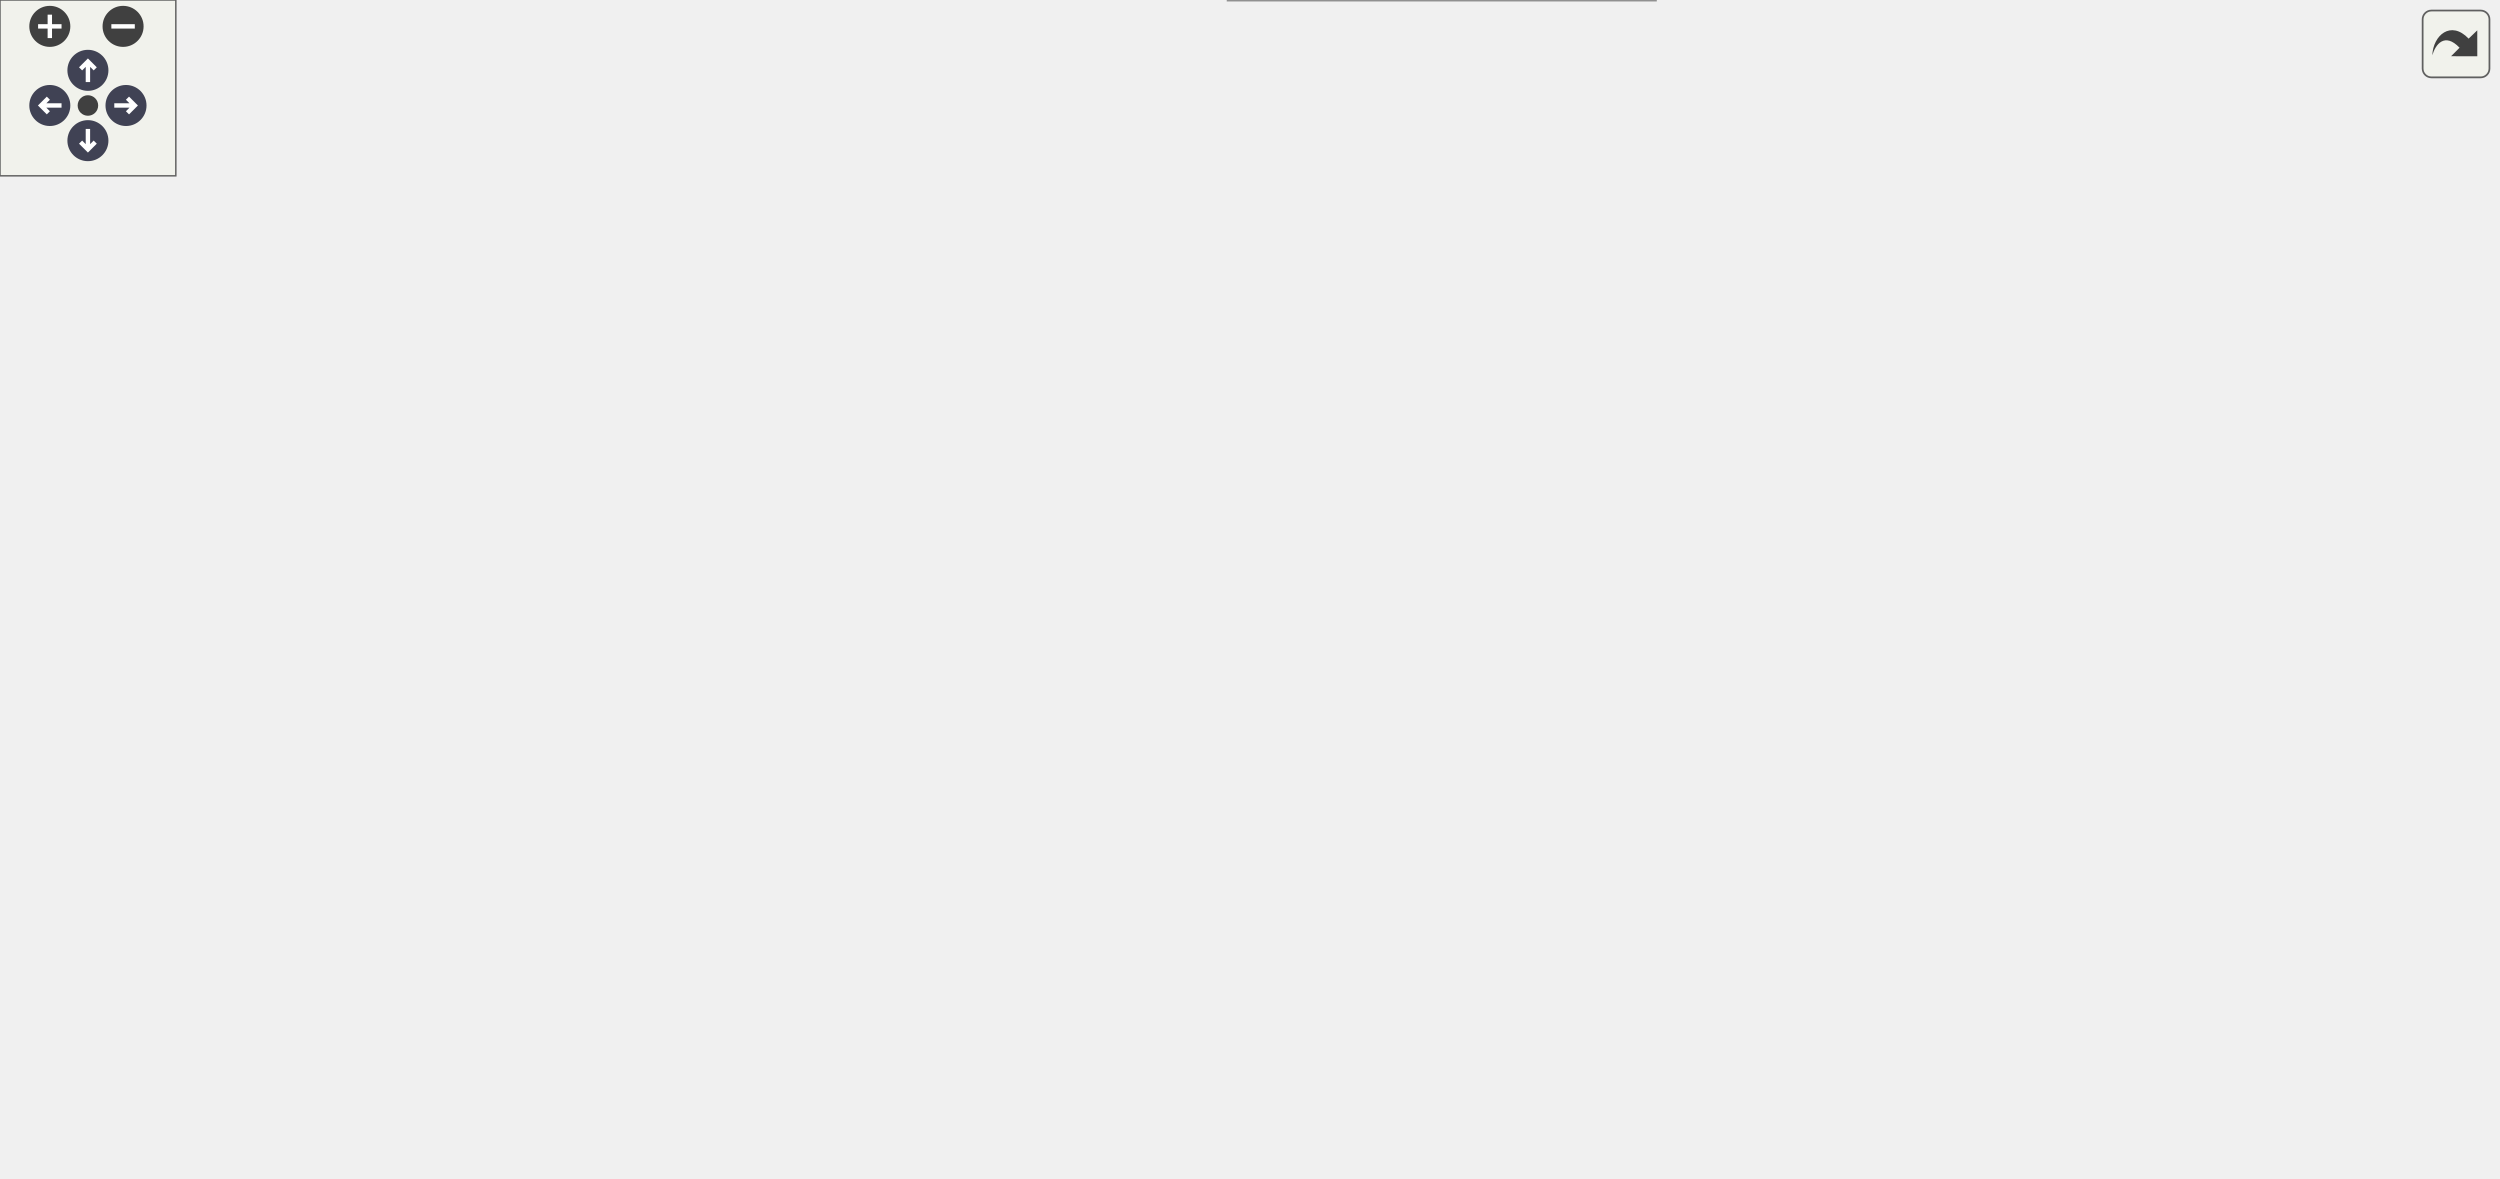
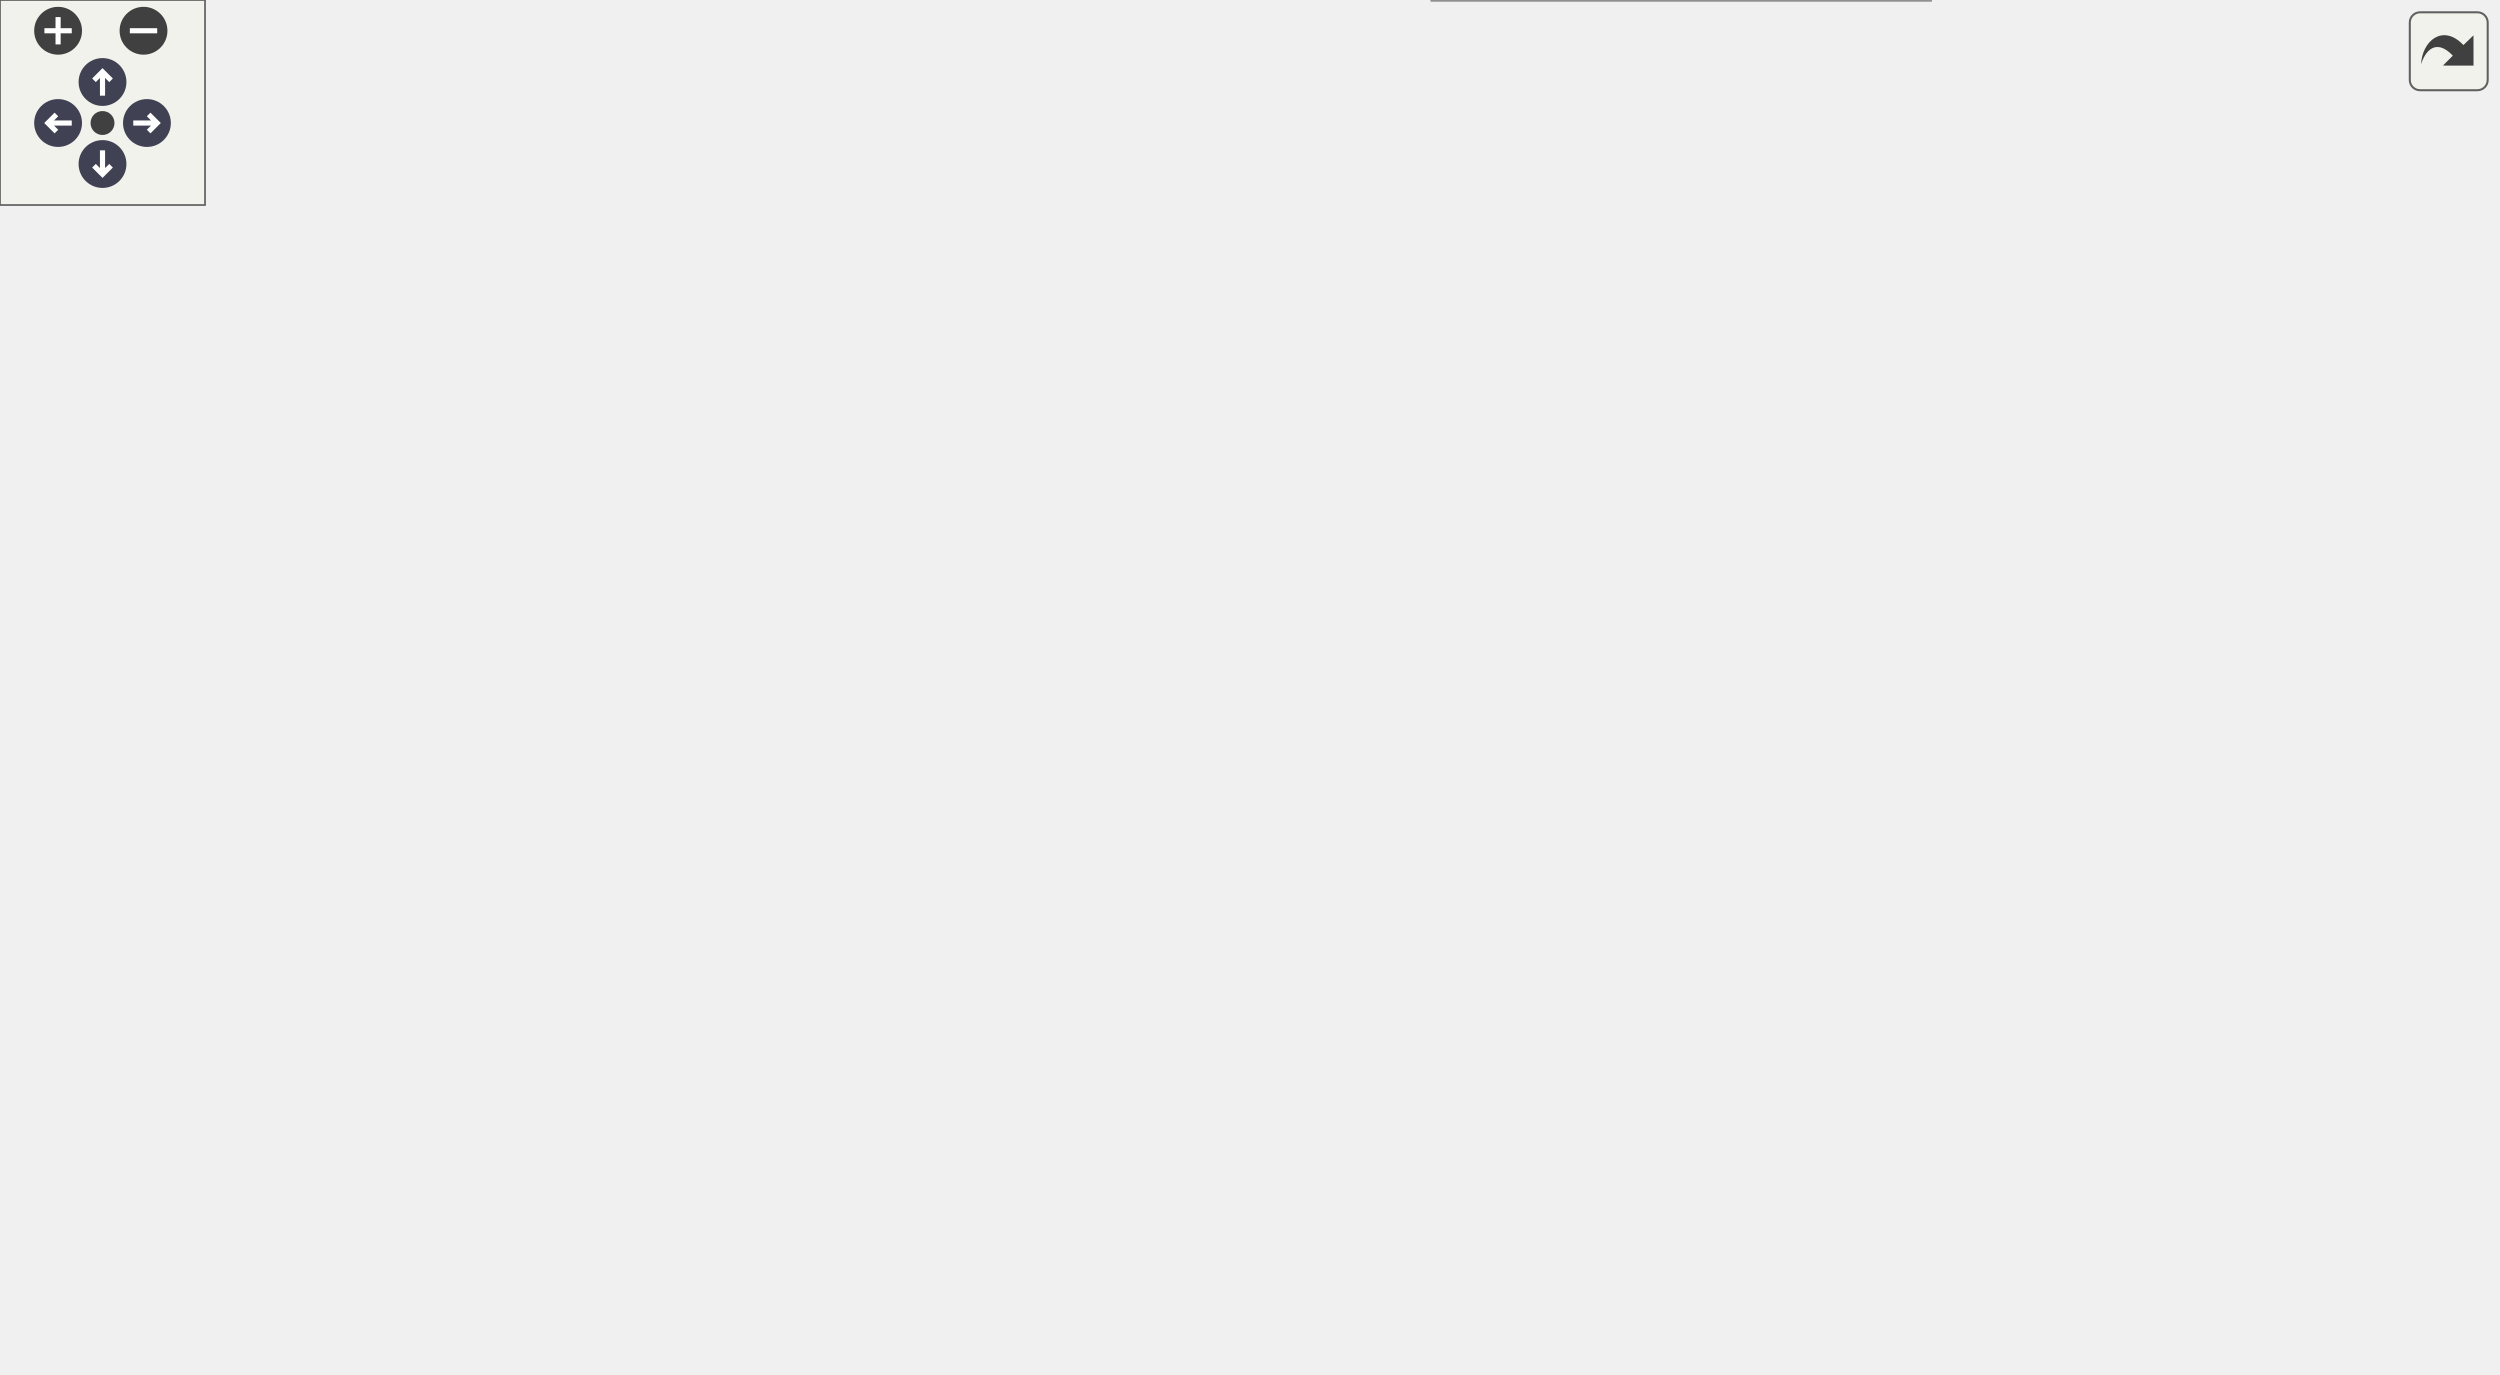
<svg xmlns="http://www.w3.org/2000/svg" xmlns:xlink="http://www.w3.org/1999/xlink" id="main" version="1.1" xml:space="preserve">
  <style type="text/css">
.node, .edge {opacity: 0.7;}
.node.selected, .edge.selected {opacity: 1;}
.edge:hover path { stroke: red; }
.edge:hover polygon { stroke: red; fill: red; }
</style>
  <defs>
    <circle id="rim" cx="0" cy="0" r="7" />
    <circle id="rim2" cx="0" cy="0" r="3.5" />
    <g id="zoomPlus">
      <use xlink:href="#rim" fill="#404040">
        <set attributeName="fill" to="#808080" begin="zoomplus.mouseover" end="zoomplus.mouseout" />
      </use>
      <path d="M-4,0h8M0,-4v8" fill="none" stroke="white" stroke-width="1.5" pointer-events="none" />
    </g>
    <g id="zoomMin">
      <use xlink:href="#rim" fill="#404040">
        <set attributeName="fill" to="#808080" begin="zoomminus.mouseover" end="zoomminus.mouseout" />
      </use>
      <path d="M-4,0h8" fill="none" stroke="white" stroke-width="1.5" pointer-events="none" />
    </g>
    <g id="arrowUp" transform="translate(30 24)">
      <use xlink:href="#rim" />
      <path pointer-events="none" fill="none" stroke="white" stroke-width="1.5" d="M0,-3.0v7 M-2.5,-0.5L0,-3.0L2.5,-0.5" />
    </g>
    <g id="arrowRight" transform="rotate(90) translate(36 -43)">
      <use xlink:href="#rim" />
      <path pointer-events="none" fill="none" stroke="white" stroke-width="1.5" d="M0,-3.0v7 M-2.5,-0.5L0,-3.0L2.5,-0.5" />
    </g>
    <g id="arrowDown" transform="rotate(180) translate(-30 -48)">
      <use xlink:href="#rim" />
      <path pointer-events="none" fill="none" stroke="white" stroke-width="1.5" d="M0,-3.0v7 M-2.5,-0.5L0,-3.0L2.5,-0.5" />
    </g>
    <g id="arrowLeft" transform="rotate(270) translate(-36 17)">
      <use xlink:href="#rim" />
      <path pointer-events="none" fill="none" stroke="white" stroke-width="1.5" d="M0,-3.0v7 M-2.5,-0.5L0,-3.0L2.5,-0.5" />
    </g>
    <g id="resetDef">
      <use xlink:href="#rim2" fill="#404040">
        <set attributeName="fill" to="#808080" begin="reset.mouseover" end="reset.mouseout" />
      </use>
    </g>
  </defs>
  <svg id="graph" class="graph">
    <g id="viewport">
      <g id="Node000001" class="node">
        <g id="a_Node000001">
          <a xlink:title=" ">
-             <polygon fill="#999999" stroke="#666666" points="511.5,-341.5 378.5,-341.5 378.5,-299.75 511.5,-299.75 511.5,-341.5" />
-             <text text-anchor="start" x="386.5" y="-328" font-family="Helvetica,sans-Serif" font-size="10.00">/github/workspace/include</text>
-             <text text-anchor="start" x="386.5" y="-316.75" font-family="Helvetica,sans-Serif" font-size="10.00">/fcarouge/typed_linear</text>
-             <text text-anchor="middle" x="445" y="-305.5" font-family="Helvetica,sans-Serif" font-size="10.00">_algebra_internal/utility.hpp</text>
+             <polygon fill="#999999" stroke="#666666" points="465.5,-341.5 332.5,-341.5 332.5,-299.75 465.5,-299.75 465.5,-341.5" />
+             <text text-anchor="start" x="340.5" y="-328" font-family="Helvetica,sans-Serif" font-size="10.00">/github/workspace/include</text>
+             <text text-anchor="start" x="340.5" y="-316.75" font-family="Helvetica,sans-Serif" font-size="10.00">/fcarouge/typed_linear</text>
+             <text text-anchor="middle" x="399" y="-305.5" font-family="Helvetica,sans-Serif" font-size="10.00">_algebra_internal/utility.hpp</text>
          </a>
        </g>
      </g>
      <g id="Node000002" class="node">
        <g id="a_Node000002">
          <a xlink:href="typed__linear__algebra_8hpp.xhtml" target="_top" xlink:title="Typed linear algebra implementation.">
-             <polygon fill="white" stroke="#666666" points="509.62,-186 380.38,-186 380.38,-144.25 509.62,-144.25 509.62,-186" />
-             <text text-anchor="start" x="388.38" y="-172.5" font-family="Helvetica,sans-Serif" font-size="10.00">/github/workspace/include</text>
-             <text text-anchor="start" x="388.38" y="-161.25" font-family="Helvetica,sans-Serif" font-size="10.00">/fcarouge/typed_linear</text>
-             <text text-anchor="middle" x="445" y="-150" font-family="Helvetica,sans-Serif" font-size="10.00">_algebra.hpp</text>
+             <polygon fill="white" stroke="#666666" points="463.62,-186 334.38,-186 334.38,-144.25 463.62,-144.25 463.62,-186" />
+             <text text-anchor="start" x="342.38" y="-172.5" font-family="Helvetica,sans-Serif" font-size="10.00">/github/workspace/include</text>
+             <text text-anchor="start" x="342.38" y="-161.25" font-family="Helvetica,sans-Serif" font-size="10.00">/fcarouge/typed_linear</text>
+             <text text-anchor="middle" x="399" y="-150" font-family="Helvetica,sans-Serif" font-size="10.00">_algebra.hpp</text>
          </a>
        </g>
      </g>
      <g id="edge1_Node000001_Node000002" class="edge">
        <g id="a_edge1_Node000001_Node000002">
          <a xlink:title=" ">
-             <path fill="none" stroke="#63b8ff" d="M425.97,-289.36C421.87,-281.33 418.13,-272.46 416,-263.75 411.6,-245.72 411.6,-240.03 416,-222 419.06,-209.47 425.46,-196.62 431.47,-186.41" />
-             <polygon fill="#63b8ff" stroke="#63b8ff" points="422.85,-290.94 430.74,-298.02 428.98,-287.57 422.85,-290.94" />
-           </a>
-         </g>
-       </g>
-       <g id="Node000012" class="node">
-         <g id="a_Node000012">
+             <path fill="none" stroke="#63b8ff" d="M379.97,-289.36C375.87,-281.33 372.13,-272.46 370,-263.75 365.6,-245.72 365.6,-240.03 370,-222 373.06,-209.47 379.46,-196.62 385.47,-186.41" />
+             <polygon fill="#63b8ff" stroke="#63b8ff" points="376.85,-290.94 384.74,-298.02 382.98,-287.57 376.85,-290.94" />
+           </a>
+         </g>
+       </g>
+       <g id="Node000011" class="node">
+         <g id="a_Node000011">
          <a xlink:href="format_8hpp.xhtml" target="_top" xlink:title="Formatting support for the typed matrix.">
-             <polygon fill="white" stroke="#666666" points="563.12,-263.75 424.88,-263.75 424.88,-222 563.12,-222 563.12,-263.75" />
-             <text text-anchor="start" x="432.88" y="-250.25" font-family="Helvetica,sans-Serif" font-size="10.00">/github/workspace/include</text>
-             <text text-anchor="start" x="432.88" y="-239" font-family="Helvetica,sans-Serif" font-size="10.00">/fcarouge/typed_linear</text>
-             <text text-anchor="middle" x="494" y="-227.75" font-family="Helvetica,sans-Serif" font-size="10.00">_algebra_internal/format.hpp</text>
-           </a>
-         </g>
-       </g>
-       <g id="edge14_Node000001_Node000012" class="edge">
-         <g id="a_edge14_Node000001_Node000012">
-           <a xlink:title=" ">
-             <path fill="none" stroke="#63b8ff" d="M464.37,-289.68C469.89,-281.14 475.78,-272.05 480.83,-264.23" />
-             <polygon fill="#63b8ff" stroke="#63b8ff" points="461.45,-287.76 458.95,-298.05 467.32,-291.56 461.45,-287.76" />
+             <polygon fill="white" stroke="#666666" points="517.12,-263.75 378.88,-263.75 378.88,-222 517.12,-222 517.12,-263.75" />
+             <text text-anchor="start" x="386.88" y="-250.25" font-family="Helvetica,sans-Serif" font-size="10.00">/github/workspace/include</text>
+             <text text-anchor="start" x="386.88" y="-239" font-family="Helvetica,sans-Serif" font-size="10.00">/fcarouge/typed_linear</text>
+             <text text-anchor="middle" x="448" y="-227.75" font-family="Helvetica,sans-Serif" font-size="10.00">_algebra_internal/format.hpp</text>
+           </a>
+         </g>
+       </g>
+       <g id="edge13_Node000001_Node000011" class="edge">
+         <g id="a_edge13_Node000001_Node000011">
+           <a xlink:title=" ">
+             <path fill="none" stroke="#63b8ff" d="M418.37,-289.68C423.89,-281.14 429.78,-272.05 434.83,-264.23" />
+             <polygon fill="#63b8ff" stroke="#63b8ff" points="415.45,-287.76 412.95,-298.05 421.32,-291.56 415.45,-287.76" />
          </a>
        </g>
      </g>
      <g id="Node000003" class="node">
        <g id="a_Node000003">
          <a xlink:href="mp__units__eigen_8cpp.xhtml" target="_top" xlink:title="Unit safe linear algebra with mp-units and Eigen.">
            <polygon fill="white" stroke="#666666" points="130,-108.25 0,-108.25 0,-77.75 130,-77.75 130,-108.25" />
            <text text-anchor="start" x="8" y="-94.75" font-family="Helvetica,sans-Serif" font-size="10.00">/github/workspace/sample</text>
            <text text-anchor="middle" x="65" y="-83.5" font-family="Helvetica,sans-Serif" font-size="10.00">/mp_units_eigen.cpp</text>
          </a>
        </g>
      </g>
      <g id="edge2_Node000002_Node000003" class="edge">
        <g id="a_edge2_Node000002_Node000003">
          <a xlink:title=" ">
-             <path fill="none" stroke="#63b8ff" d="M368.67,-150.4C306.74,-139.21 217.2,-122.92 139,-108.25 136.17,-107.72 133.28,-107.17 130.36,-106.62" />
-             <polygon fill="#63b8ff" stroke="#63b8ff" points="367.95,-153.82 378.41,-152.16 369.19,-146.94 367.95,-153.82" />
+             <path fill="none" stroke="#63b8ff" d="M323.25,-148.22C265.17,-136.03 185.82,-119.37 130.47,-107.75" />
+             <polygon fill="#63b8ff" stroke="#63b8ff" points="322.22,-151.58 332.72,-150.21 323.66,-144.73 322.22,-151.58" />
          </a>
        </g>
      </g>
      <g id="Node000004" class="node">
        <g id="a_Node000004">
          <a xlink:href="mp__units__std_8cpp.xhtml" target="_top" xlink:title="Unit safe linear algebra with mp-units and Eigen.">
            <polygon fill="white" stroke="#666666" points="278,-108.25 148,-108.25 148,-77.75 278,-77.75 278,-108.25" />
            <text text-anchor="start" x="156" y="-94.75" font-family="Helvetica,sans-Serif" font-size="10.00">/github/workspace/sample</text>
            <text text-anchor="middle" x="213" y="-83.5" font-family="Helvetica,sans-Serif" font-size="10.00">/mp_units_std.cpp</text>
          </a>
        </g>
      </g>
      <g id="edge3_Node000002_Node000004" class="edge">
        <g id="a_edge3_Node000002_Node000004">
          <a xlink:title=" ">
-             <path fill="none" stroke="#63b8ff" d="M369.29,-141.24C333.93,-130.55 292.86,-118.14 261.7,-108.72" />
-             <polygon fill="#63b8ff" stroke="#63b8ff" points="368.03,-144.52 378.62,-144.06 370.06,-137.82 368.03,-144.52" />
+             <path fill="none" stroke="#63b8ff" d="M334.47,-139.8C306.97,-129.43 275.79,-117.67 251.91,-108.67" />
+             <polygon fill="#63b8ff" stroke="#63b8ff" points="333.19,-143.06 343.78,-143.31 335.66,-136.51 333.19,-143.06" />
          </a>
        </g>
      </g>
      <g id="Node000005" class="node">
        <g id="a_Node000005">
          <a xlink:href="eigen_8hpp.xhtml" target="_top" xlink:title="Linear algebra facade for Eigen3 third party implementation.">
            <polygon fill="white" stroke="#666666" points="464.38,-108.25 333.62,-108.25 333.62,-77.75 464.38,-77.75 464.38,-108.25" />
            <text text-anchor="start" x="341.62" y="-94.75" font-family="Helvetica,sans-Serif" font-size="10.00">/github/workspace/support</text>
            <text text-anchor="middle" x="399" y="-83.5" font-family="Helvetica,sans-Serif" font-size="10.00">/eigen/fcarouge/eigen.hpp</text>
          </a>
        </g>
      </g>
      <g id="edge4_Node000002_Node000005" class="edge">
        <g id="a_edge4_Node000002_Node000005">
          <a xlink:title=" ">
-             <path fill="none" stroke="#63b8ff" d="M425.5,-134.4C419.61,-125.42 413.4,-115.96 408.48,-108.45" />
-             <polygon fill="#63b8ff" stroke="#63b8ff" points="422.45,-136.13 430.86,-142.58 428.31,-132.3 422.45,-136.13" />
+             <path fill="none" stroke="#63b8ff" d="M399,-132.38C399,-124.02 399,-115.4 399,-108.45" />
+             <polygon fill="#63b8ff" stroke="#63b8ff" points="395.5,-132.33 399,-142.33 402.5,-132.33 395.5,-132.33" />
          </a>
        </g>
      </g>
      <g id="Node000007" class="node">
        <g id="a_Node000007">
          <a xlink:href="eigexed_2fcarouge_2linalg_8hpp.xhtml" target="_top" xlink:title="Scalar type linear algebra with Eigen implementation.">
            <polygon fill="white" stroke="#666666" points="253,-36.12 117,-36.12 117,-5.62 253,-5.62 253,-36.12" />
            <text text-anchor="start" x="125" y="-22.62" font-family="Helvetica,sans-Serif" font-size="10.00">/github/workspace/support</text>
            <text text-anchor="middle" x="185" y="-11.38" font-family="Helvetica,sans-Serif" font-size="10.00">/eigexed/fcarouge/linalg.hpp</text>
          </a>
        </g>
      </g>
      <g id="edge9_Node000002_Node000007" class="edge">
        <g id="a_edge9_Node000002_Node000007">
          <a xlink:title=" ">
-             <path fill="none" stroke="#63b8ff" d="M384.27,-139.28C364.82,-130.43 343.53,-119.77 325,-108.25 306.61,-96.82 305.01,-89.78 287,-77.75 263.66,-62.16 235.59,-47.03 214.82,-36.45" />
-             <polygon fill="#63b8ff" stroke="#63b8ff" points="382.62,-142.37 393.18,-143.26 385.47,-135.98 382.62,-142.37" />
+             <path fill="none" stroke="#63b8ff" d="M362.86,-137.17C350.77,-128.06 337.25,-117.79 325,-108.25 307.91,-94.95 305.01,-89.78 287,-77.75 263.66,-62.16 235.59,-47.03 214.82,-36.45" />
+             <polygon fill="#63b8ff" stroke="#63b8ff" points="360.48,-139.76 370.58,-142.97 364.69,-134.17 360.48,-139.76" />
          </a>
        </g>
      </g>
      <g id="Node000008" class="node">
        <g id="a_Node000008">
          <a xlink:href="nested__typed__eigen_2fcarouge_2linalg_8hpp.xhtml" target="_top" xlink:title="Scalar type nested linear algebra with Eigen implementation.">
            <polygon fill="white" stroke="#666666" points="564.88,-41.75 419.12,-41.75 419.12,0 564.88,0 564.88,-41.75" />
            <text text-anchor="start" x="427.12" y="-28.25" font-family="Helvetica,sans-Serif" font-size="10.00">/github/workspace/support</text>
            <text text-anchor="start" x="427.12" y="-17" font-family="Helvetica,sans-Serif" font-size="10.00">/nested_typed_eigen/fcarouge</text>
            <text text-anchor="middle" x="492" y="-5.75" font-family="Helvetica,sans-Serif" font-size="10.00">/linalg.hpp</text>
          </a>
        </g>
      </g>
      <g id="edge10_Node000002_Node000008" class="edge">
        <g id="a_edge10_Node000002_Node000008">
          <a xlink:title=" ">
-             <path fill="none" stroke="#63b8ff" d="M461.89,-133.82C465.95,-125.69 469.98,-116.78 473,-108.25 480.79,-86.25 486.03,-59.93 489,-42.17" />
-             <polygon fill="#63b8ff" stroke="#63b8ff" points="458.83,-132.13 457.33,-142.62 465.04,-135.36 458.83,-132.13" />
+             <path fill="none" stroke="#63b8ff" d="M445.22,-137.17C455.72,-129.08 465.87,-119.36 473,-108.25 485.85,-88.22 490.1,-60.78 491.46,-42.25" />
+             <polygon fill="#63b8ff" stroke="#63b8ff" points="443.25,-134.28 437.18,-142.96 447.34,-139.95 443.25,-134.28" />
          </a>
        </g>
      </g>
      <g id="Node000009" class="node">
        <g id="a_Node000009">
          <a xlink:href="unit__eigen_2fcarouge_2linalg_8hpp.xhtml" target="_top" xlink:title="Indexed-based linear algebra with mp-units with Eigen implementations.">
            <polygon fill="white" stroke="#666666" points="730.62,-36.12 583.38,-36.12 583.38,-5.62 730.62,-5.62 730.62,-36.12" />
            <text text-anchor="start" x="591.38" y="-22.62" font-family="Helvetica,sans-Serif" font-size="10.00">/github/workspace/support</text>
            <text text-anchor="middle" x="657" y="-11.38" font-family="Helvetica,sans-Serif" font-size="10.00">/unit_eigen/fcarouge/linalg.hpp</text>
          </a>
        </g>
      </g>
      <g id="edge11_Node000002_Node000009" class="edge">
        <g id="a_edge11_Node000002_Node000009">
          <a xlink:title=" ">
-             <path fill="none" stroke="#63b8ff" d="M475.03,-136.22C495.1,-118.32 522.58,-95.26 549,-77.75 573.11,-61.77 602.34,-46.89 624.31,-36.51" />
-             <polygon fill="#63b8ff" stroke="#63b8ff" points="472.84,-133.48 467.75,-142.77 477.53,-138.68 472.84,-133.48" />
+             <path fill="none" stroke="#63b8ff" d="M442.97,-138.11C472.71,-120.69 512.98,-97.42 549,-77.75 575.49,-63.28 606.09,-47.54 627.93,-36.47" />
+             <polygon fill="#63b8ff" stroke="#63b8ff" points="441.46,-134.94 434.61,-143.02 445.01,-140.97 441.46,-134.94" />
          </a>
        </g>
      </g>
      <g id="Node000010" class="node">
        <g id="a_Node000010">
          <a xlink:href="unit__std_2fcarouge_2linalg_8hpp.xhtml" target="_top" xlink:title="Indexed-based linear algebra with mp-units with Eigen implementations.">
            <polygon fill="white" stroke="#666666" points="695.75,-108.25 558.25,-108.25 558.25,-77.75 695.75,-77.75 695.75,-108.25" />
            <text text-anchor="start" x="566.25" y="-94.75" font-family="Helvetica,sans-Serif" font-size="10.00">/github/workspace/support</text>
            <text text-anchor="middle" x="627" y="-83.5" font-family="Helvetica,sans-Serif" font-size="10.00">/unit_std/fcarouge/linalg.hpp</text>
          </a>
        </g>
      </g>
      <g id="edge12_Node000002_Node000010" class="edge">
        <g id="a_edge12_Node000002_Node000010">
          <a xlink:title=" ">
-             <path fill="none" stroke="#63b8ff" d="M508.14,-139.8C535.05,-129.43 565.56,-117.67 588.93,-108.67" />
-             <polygon fill="#63b8ff" stroke="#63b8ff" points="507.13,-136.44 499.05,-143.3 509.64,-142.97 507.13,-136.44" />
-           </a>
-         </g>
-       </g>
-       <g id="Node000011" class="node">
-         <g id="a_Node000011">
-           <a xlink:href="1x2__unit__eigen_8cpp.xhtml" target="_top" xlink:title=" ">
-             <polygon fill="white" stroke="#666666" points="852.12,-108.25 713.88,-108.25 713.88,-77.75 852.12,-77.75 852.12,-108.25" />
-             <text text-anchor="start" x="721.88" y="-94.75" font-family="Helvetica,sans-Serif" font-size="10.00">/github/workspace/test</text>
-             <text text-anchor="middle" x="783" y="-83.5" font-family="Helvetica,sans-Serif" font-size="10.00">/addition/1x2_unit_eigen.cpp</text>
-           </a>
-         </g>
-       </g>
-       <g id="edge13_Node000002_Node000011" class="edge">
-         <g id="a_edge13_Node000002_Node000011">
-           <a xlink:title=" ">
-             <path fill="none" stroke="#63b8ff" d="M521.02,-148.35C578.74,-136.38 657.46,-120.05 713.5,-108.42" />
-             <polygon fill="#63b8ff" stroke="#63b8ff" points="520.33,-144.92 511.25,-150.38 521.75,-151.78 520.33,-144.92" />
+             <path fill="none" stroke="#63b8ff" d="M475.01,-140.75C509.45,-130.15 549.11,-117.96 579.28,-108.68" />
+             <polygon fill="#63b8ff" stroke="#63b8ff" points="474.01,-137.39 465.48,-143.68 476.06,-144.08 474.01,-137.39" />
          </a>
        </g>
      </g>
      <g id="Node000006" class="node">
        <g id="a_Node000006">
          <a xlink:href="eigen_2fcarouge_2linalg_8hpp.xhtml" target="_top" xlink:title=" ">
            <polygon fill="white" stroke="#666666" points="401.38,-36.12 270.62,-36.12 270.62,-5.62 401.38,-5.62 401.38,-36.12" />
            <text text-anchor="start" x="278.62" y="-22.62" font-family="Helvetica,sans-Serif" font-size="10.00">/github/workspace/support</text>
            <text text-anchor="middle" x="336" y="-11.38" font-family="Helvetica,sans-Serif" font-size="10.00">/eigen/fcarouge/linalg.hpp</text>
          </a>
        </g>
      </g>
      <g id="edge5_Node000005_Node000006" class="edge">
        <g id="a_edge5_Node000005_Node000006">
          <a xlink:title=" ">
            <path fill="none" stroke="#63b8ff" d="M378.3,-68.96C368.66,-58.23 357.48,-45.78 349.04,-36.39" />
            <polygon fill="#63b8ff" stroke="#63b8ff" points="375.65,-71.24 384.93,-76.34 380.86,-66.57 375.65,-71.24" />
          </a>
        </g>
      </g>
      <g id="edge6_Node000005_Node000007" class="edge">
        <g id="a_edge6_Node000005_Node000007">
          <a xlink:title=" ">
            <path fill="none" stroke="#63b8ff" d="M343.5,-73.81C308.13,-62.22 262.89,-47.4 229.8,-36.56" />
            <polygon fill="#63b8ff" stroke="#63b8ff" points="342.11,-77.04 352.7,-76.83 344.29,-70.39 342.11,-77.04" />
          </a>
        </g>
      </g>
      <g id="edge7_Node000005_Node000008" class="edge">
        <g id="a_edge7_Node000005_Node000008">
          <a xlink:title=" ">
            <path fill="none" stroke="#63b8ff" d="M427.38,-70.6C439.34,-61.58 453.19,-51.14 465,-42.24" />
            <polygon fill="#63b8ff" stroke="#63b8ff" points="425.36,-67.74 419.48,-76.56 429.57,-73.33 425.36,-67.74" />
          </a>
        </g>
      </g>
      <g id="edge8_Node000005_Node000009" class="edge">
        <g id="a_edge8_Node000005_Node000009">
          <a xlink:title=" ">
            <path fill="none" stroke="#63b8ff" d="M463.99,-74.34C506.91,-62.67 562.5,-47.56 602.99,-36.56" />
            <polygon fill="#63b8ff" stroke="#63b8ff" points="463.28,-70.9 454.55,-76.9 465.11,-77.66 463.28,-70.9" />
          </a>
        </g>
      </g>
-       <g id="edge15_Node000012_Node000002" class="edge">
-         <g id="a_edge15_Node000012_Node000002">
-           <a xlink:title=" ">
-             <path fill="none" stroke="#63b8ff" d="M474.63,-211.93C469.11,-203.39 463.22,-194.3 458.17,-186.48" />
-             <polygon fill="#63b8ff" stroke="#63b8ff" points="471.68,-213.81 480.05,-220.3 477.55,-210.01 471.68,-213.81" />
+       <g id="edge14_Node000011_Node000002" class="edge">
+         <g id="a_edge14_Node000011_Node000002">
+           <a xlink:title=" ">
+             <path fill="none" stroke="#63b8ff" d="M428.63,-211.93C423.11,-203.39 417.22,-194.3 412.17,-186.48" />
+             <polygon fill="#63b8ff" stroke="#63b8ff" points="425.68,-213.81 434.05,-220.3 431.55,-210.01 425.68,-213.81" />
          </a>
        </g>
      </g>
    </g>
  </svg>
  <g id="navigator" transform="translate(0 0)" fill="#404254">
    <rect fill="#f2f5e9" fill-opacity="0.5" stroke="#606060" stroke-width=".5" x="0" y="0" width="60" height="60" />
    <use id="zoomplus" xlink:href="#zoomPlus" x="17" y="9" />
    <use id="zoomminus" xlink:href="#zoomMin" x="42" y="9" />
    <use id="reset" xlink:href="#resetDef" x="30" y="36" />
    <use id="arrowup" xlink:href="#arrowUp" x="0" y="0" />
    <use id="arrowright" xlink:href="#arrowRight" x="0" y="0" />
    <use id="arrowdown" xlink:href="#arrowDown" x="0" y="0" />
    <use id="arrowleft" xlink:href="#arrowLeft" x="0" y="0" />
  </g>
  <svg viewBox="0 0 15 15" width="100%" height="30px" preserveAspectRatio="xMaxYMin meet">
    <g id="arrow_out" transform="scale(0.3 0.3)">
      <a xlink:href="utility_8hpp__dep__incl_org.svg" target="_base">
        <rect id="button" ry="5" rx="5" y="6" x="6" height="38" width="38" fill="#f2f5e9" fill-opacity="0.5" stroke="#606060" stroke-width="1.0" />
        <path id="arrow" d="M 11.5,31.437 C 11.94,20.098 22.043,11.323 32.159,21.979 L 37.069,17.246 C 37.069,17.246 37.088,32 37.088,32 L 22.16,31.978 C 22.16,31.978 26.998,27.14 26.998,27.14 C 18.529,18.264 13.292,25.23 11.5,31.437 z" style="fill:#404040;" />
      </a>
    </g>
  </svg>
  <style type="text/css">

[data-mouse-over-selected='false'] { opacity: 0.7; }
[data-mouse-over-selected='true']  { opacity: 1.0; }

</style>
</svg>
